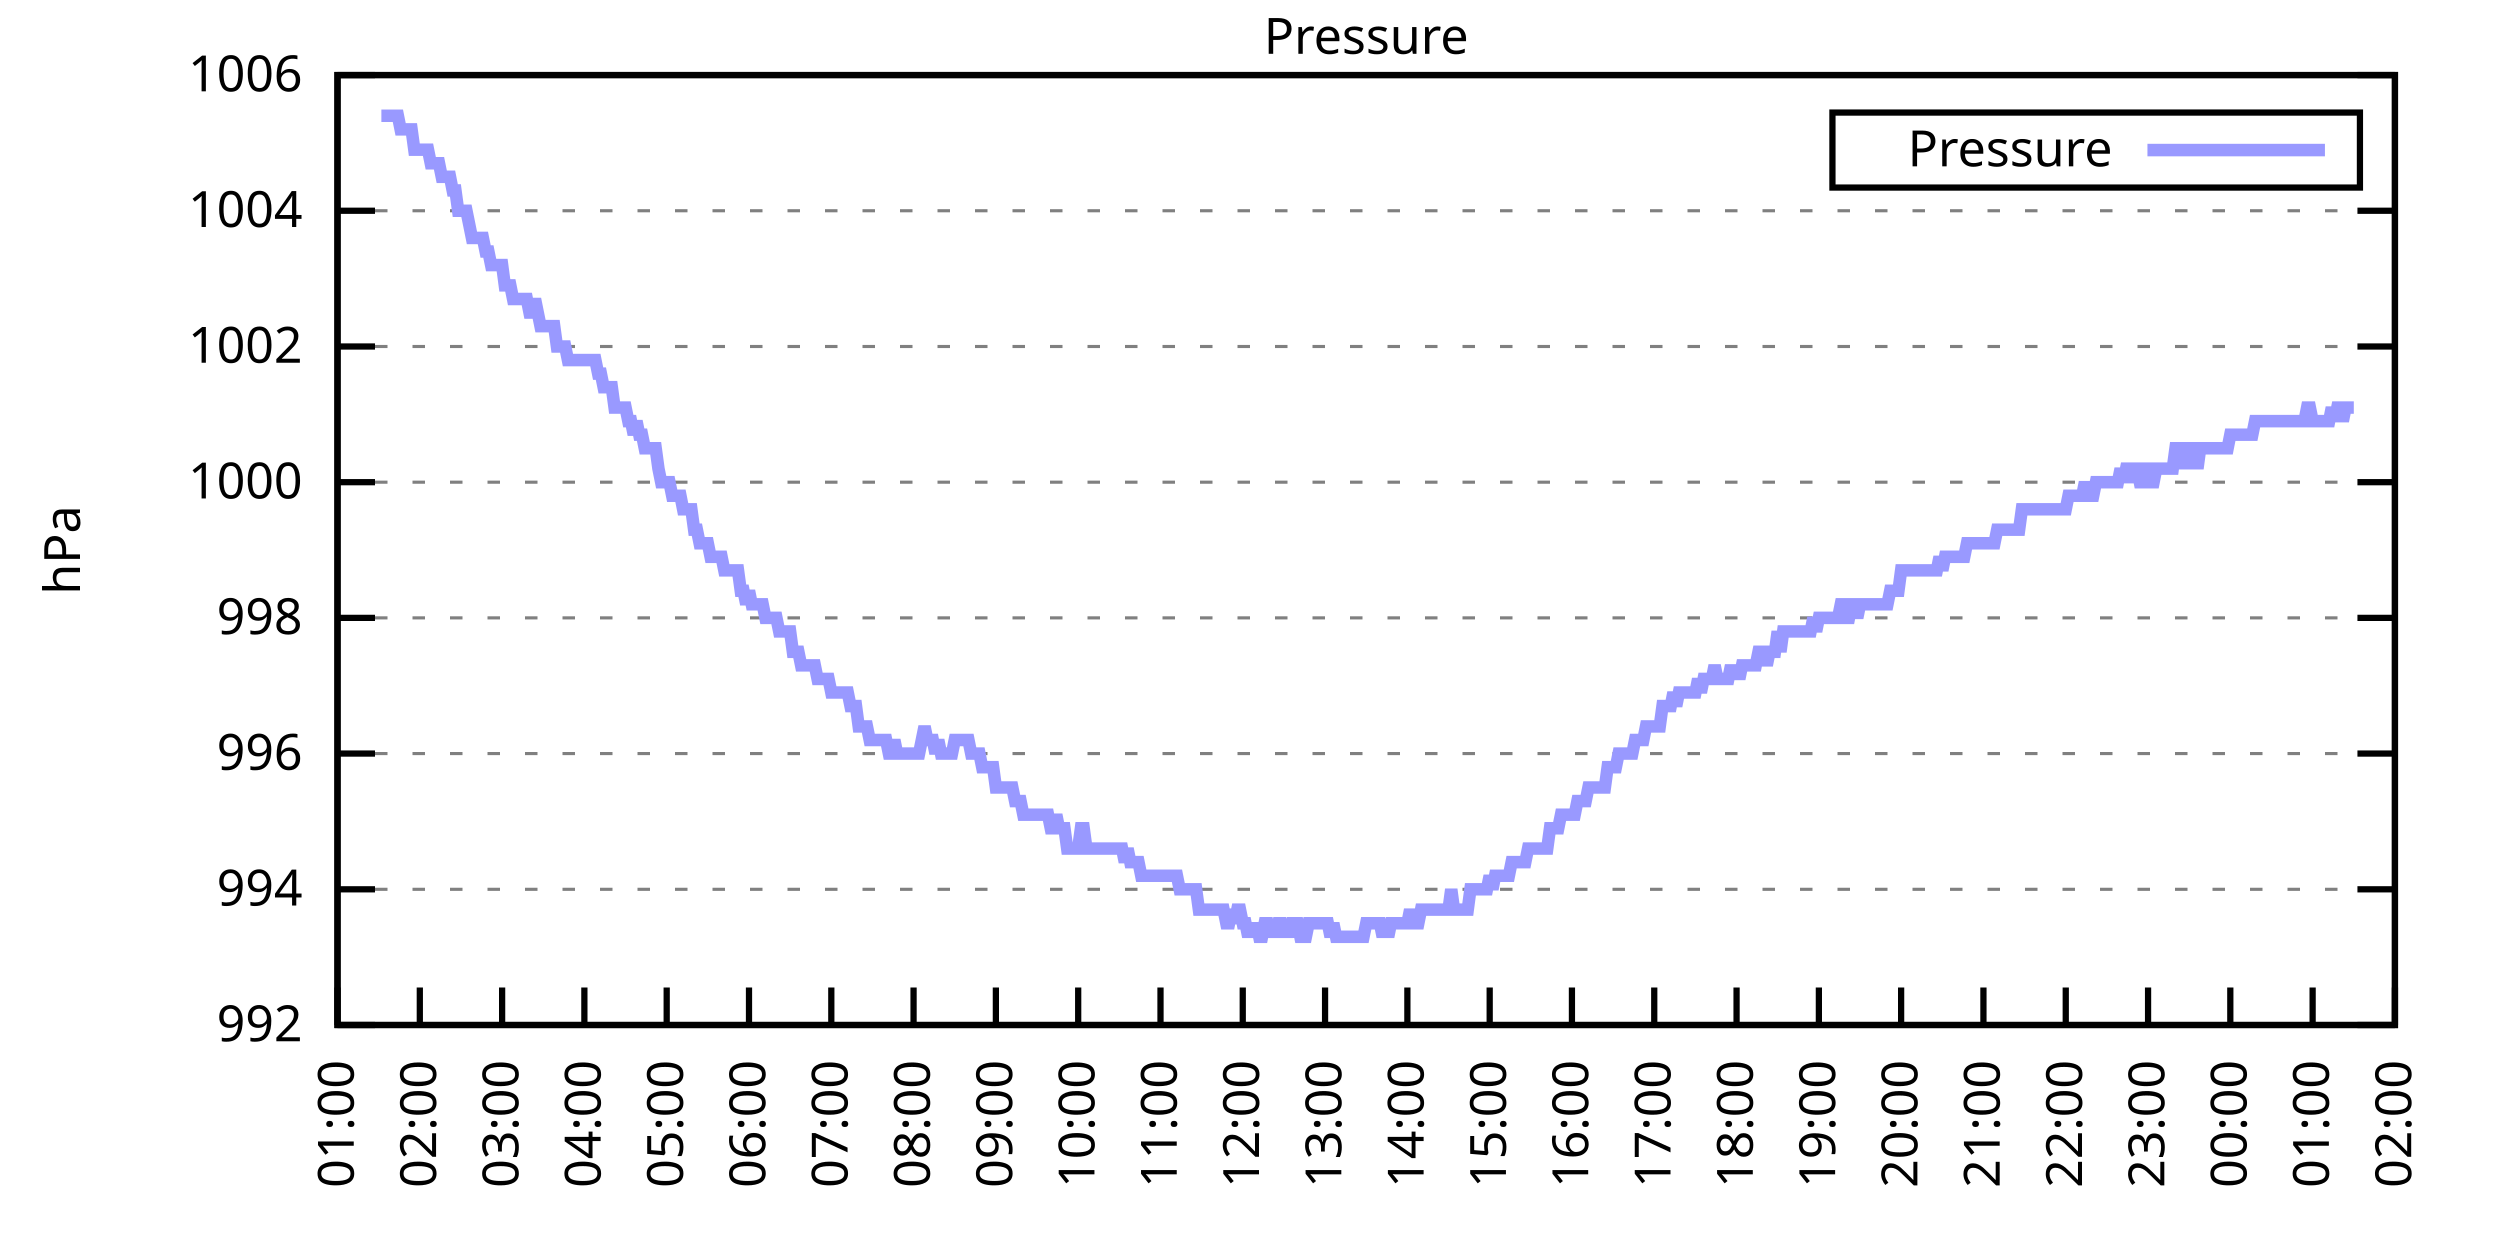
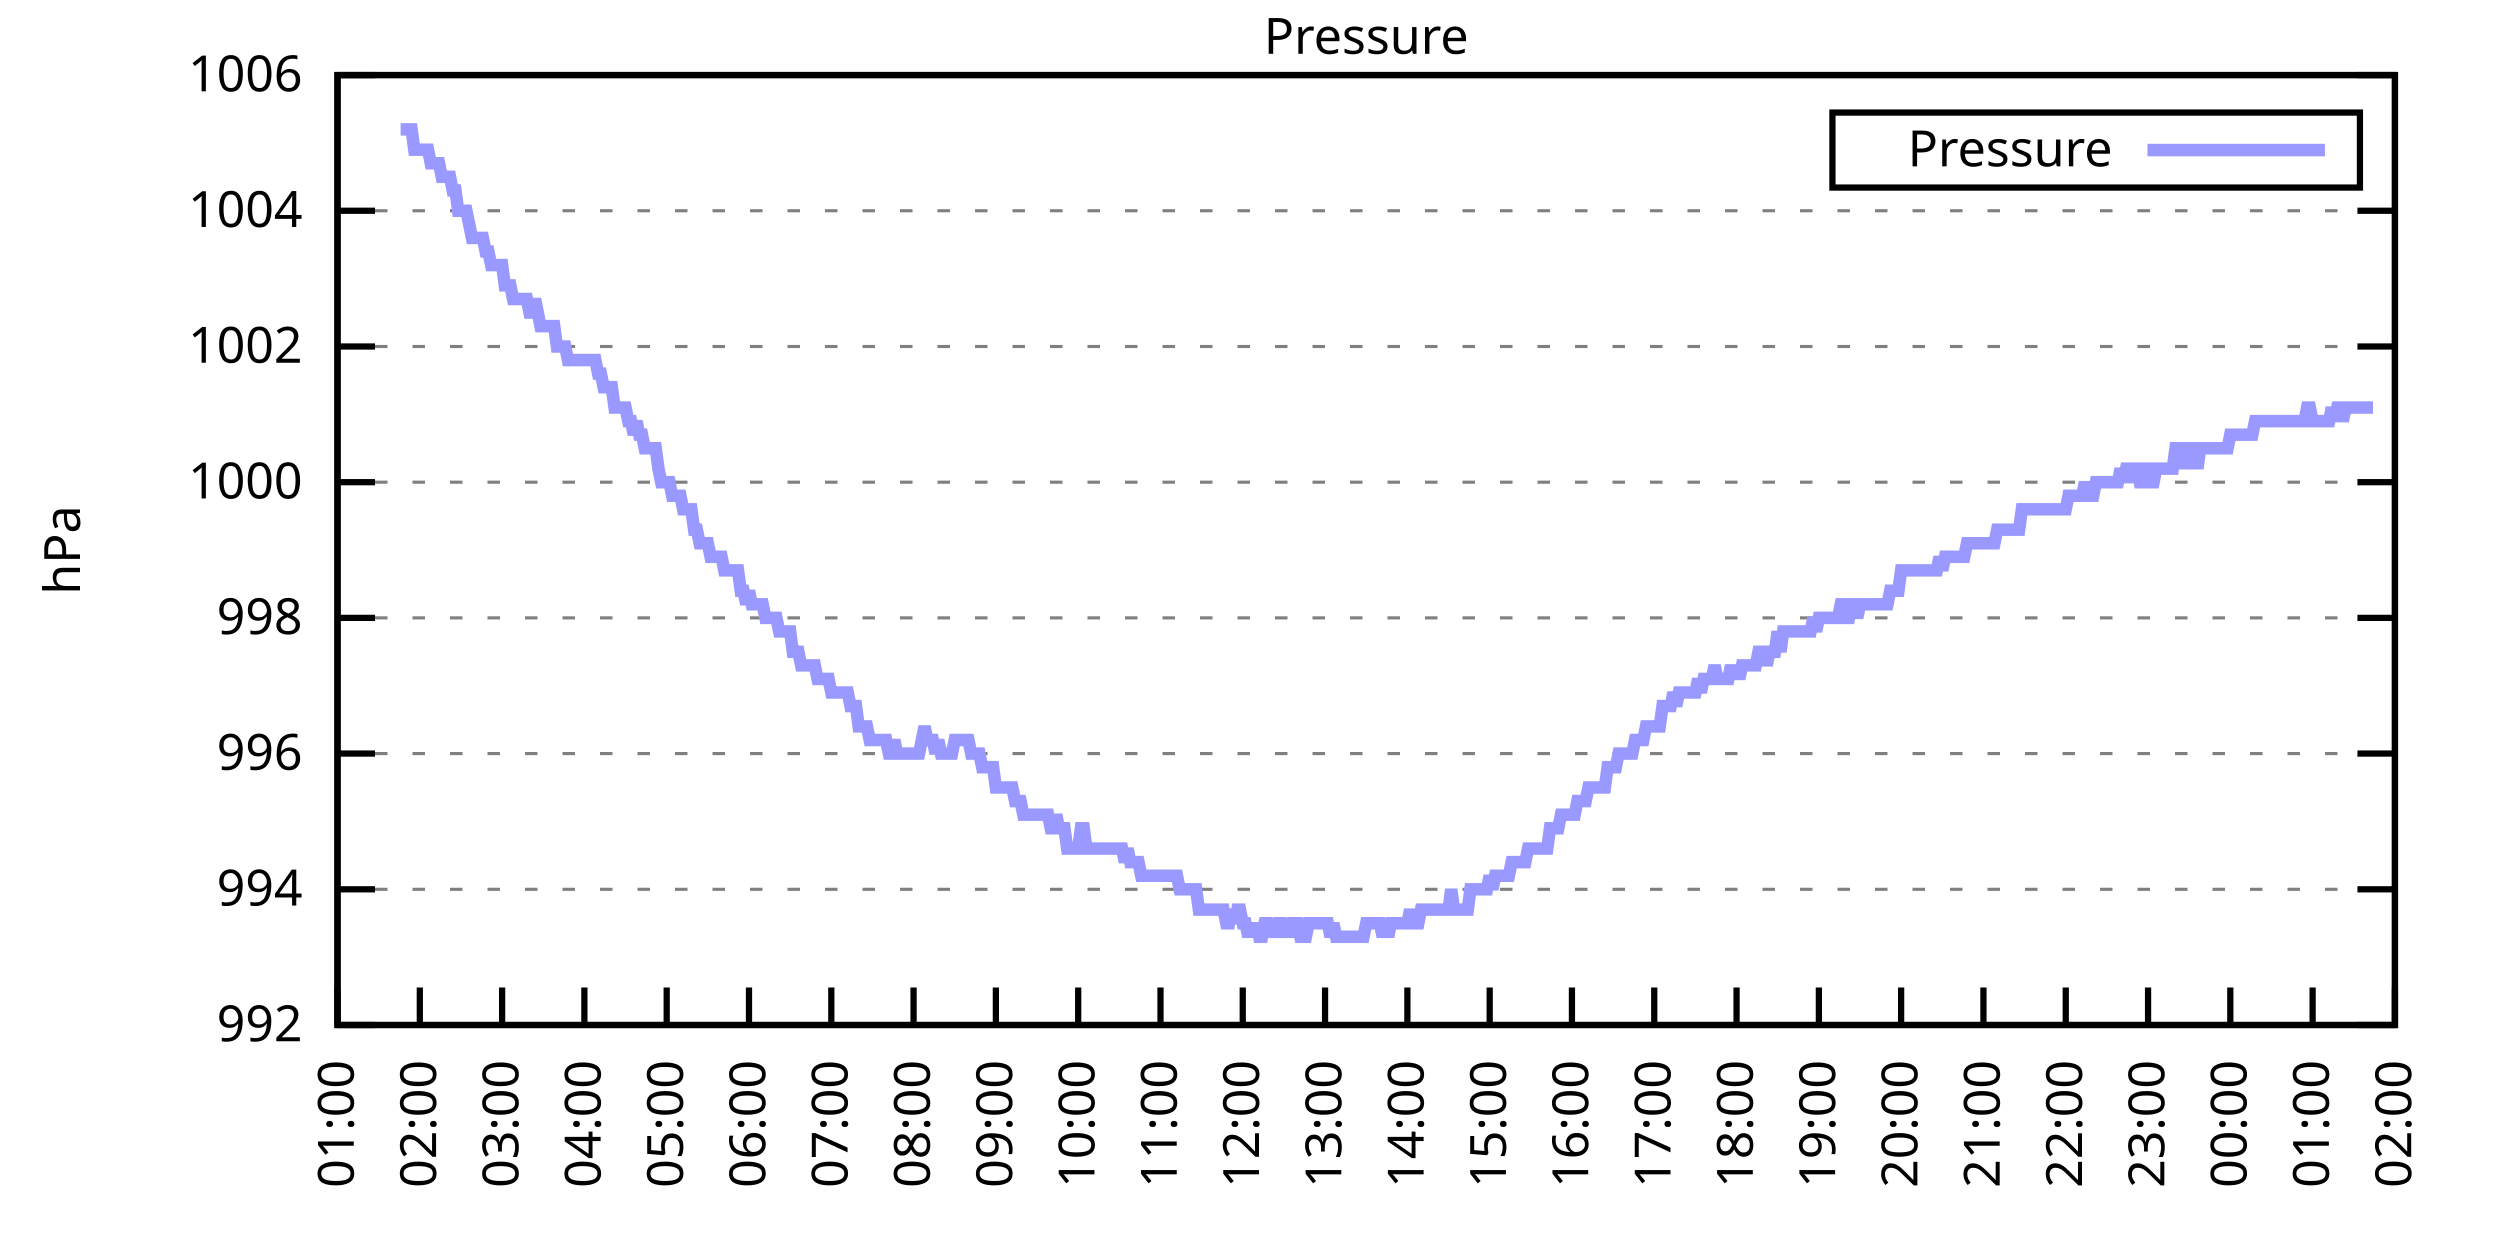
<svg xmlns="http://www.w3.org/2000/svg" xmlns:xlink="http://www.w3.org/1999/xlink" width="400" height="200" viewBox="0 0 400 200">
  <g id="gnuplot_canvas">
    <rect x="0" y="0" width="400" height="200" fill="none" />
    <defs>
      <circle id="gpDot" r="0.5" stroke-width="0.5" stroke="currentColor" />
      <path id="gpPt0" stroke-width="0.333" stroke="currentColor" d="M-1,0 h2 M0,-1 v2" />
      <path id="gpPt1" stroke-width="0.333" stroke="currentColor" d="M-1,-1 L1,1 M1,-1 L-1,1" />
      <path id="gpPt2" stroke-width="0.333" stroke="currentColor" d="M-1,0 L1,0 M0,-1 L0,1 M-1,-1 L1,1 M-1,1 L1,-1" />
      <rect id="gpPt3" stroke-width="0.333" stroke="currentColor" x="-1" y="-1" width="2" height="2" />
      <rect id="gpPt4" stroke-width="0.333" stroke="currentColor" fill="currentColor" x="-1" y="-1" width="2" height="2" />
      <circle id="gpPt5" stroke-width="0.333" stroke="currentColor" cx="0" cy="0" r="1" />
      <use xlink:href="#gpPt5" id="gpPt6" fill="currentColor" stroke="none" />
      <path id="gpPt7" stroke-width="0.333" stroke="currentColor" d="M0,-1.33 L-1.33,0.67 L1.33,0.67 z" />
      <use xlink:href="#gpPt7" id="gpPt8" fill="currentColor" stroke="none" />
      <use xlink:href="#gpPt7" id="gpPt9" stroke="currentColor" transform="rotate(180)" />
      <use xlink:href="#gpPt9" id="gpPt10" fill="currentColor" stroke="none" />
      <use xlink:href="#gpPt3" id="gpPt11" stroke="currentColor" transform="rotate(45)" />
      <use xlink:href="#gpPt11" id="gpPt12" fill="currentColor" stroke="none" />
      <path id="gpPt13" stroke-width="0.333" stroke="currentColor" d="M0,1.330 L1.265,0.411 L0.782,-1.067 L-0.782,-1.076 L-1.265,0.411 z" />
      <use xlink:href="#gpPt13" id="gpPt14" fill="currentColor" stroke="none" />
      <filter id="textbox" filterUnits="objectBoundingBox" x="0" y="0" height="1" width="1">
        <feFlood flood-color="white" flood-opacity="1" result="bgnd" />
        <feComposite in="SourceGraphic" in2="bgnd" operator="atop" />
      </filter>
      <filter id="greybox" filterUnits="objectBoundingBox" x="0" y="0" height="1" width="1">
        <feFlood flood-color="lightgrey" flood-opacity="1" result="grey" />
        <feComposite in="SourceGraphic" in2="grey" operator="atop" />
      </filter>
    </defs>
    <g fill="none" color="white" stroke="currentColor" stroke-width="1.00" stroke-linecap="butt" stroke-linejoin="miter">
</g>
    <g fill="none" color="black" stroke="currentColor" stroke-width="1.00" stroke-linecap="butt" stroke-linejoin="miter">
      <g stroke="none" shape-rendering="crispEdges">
        <polygon fill="rgb(255, 255, 255)" points="54.00,164.00 383.18,164.00 383.18,12.02 54.00,12.02 " />
      </g>
    </g>
    <g fill="none" color="black" stroke="currentColor" stroke-width="1.00" stroke-linecap="butt" stroke-linejoin="miter">
</g>
    <g fill="none" color="black" stroke="black" stroke-width="0.50" stroke-linecap="butt" stroke-linejoin="miter">
</g>
    <g fill="none" color="gray" stroke="currentColor" stroke-width="0.50" stroke-linecap="butt" stroke-linejoin="miter">
      <path stroke="gray" stroke-dasharray="2,4" class="gridline" d="M54.00,164.00 L383.19,164.00  " />
    </g>
    <g fill="none" color="gray" stroke="gray" stroke-width="1.00" stroke-linecap="butt" stroke-linejoin="miter">
</g>
    <g fill="none" color="black" stroke="currentColor" stroke-width="1.00" stroke-linecap="butt" stroke-linejoin="miter">
      <path stroke="black" d="M54.00,164.00 L60.00,164.00 M383.19,164.00 L377.19,164.00  " />
      <g transform="translate(48.40,166.60)" stroke="none" fill="black" font-family="Sans" font-size="8.00" text-anchor="end">
        <text>
          <tspan font-family="Sans"> 992</tspan>
        </text>
      </g>
    </g>
    <g fill="none" color="black" stroke="currentColor" stroke-width="1.00" stroke-linecap="butt" stroke-linejoin="miter">
</g>
    <g fill="none" color="black" stroke="black" stroke-width="0.50" stroke-linecap="butt" stroke-linejoin="miter">
</g>
    <g fill="none" color="gray" stroke="currentColor" stroke-width="0.50" stroke-linecap="butt" stroke-linejoin="miter">
      <path stroke="gray" stroke-dasharray="2,4" class="gridline" d="M54.00,142.29 L383.19,142.29  " />
    </g>
    <g fill="none" color="gray" stroke="gray" stroke-width="1.00" stroke-linecap="butt" stroke-linejoin="miter">
</g>
    <g fill="none" color="black" stroke="currentColor" stroke-width="1.00" stroke-linecap="butt" stroke-linejoin="miter">
      <path stroke="black" d="M54.00,142.29 L60.00,142.29 M383.19,142.29 L377.19,142.29  " />
      <g transform="translate(48.40,144.89)" stroke="none" fill="black" font-family="Sans" font-size="8.00" text-anchor="end">
        <text>
          <tspan font-family="Sans"> 994</tspan>
        </text>
      </g>
    </g>
    <g fill="none" color="black" stroke="currentColor" stroke-width="1.00" stroke-linecap="butt" stroke-linejoin="miter">
</g>
    <g fill="none" color="black" stroke="black" stroke-width="0.50" stroke-linecap="butt" stroke-linejoin="miter">
</g>
    <g fill="none" color="gray" stroke="currentColor" stroke-width="0.50" stroke-linecap="butt" stroke-linejoin="miter">
      <path stroke="gray" stroke-dasharray="2,4" class="gridline" d="M54.00,120.57 L383.19,120.57  " />
    </g>
    <g fill="none" color="gray" stroke="gray" stroke-width="1.00" stroke-linecap="butt" stroke-linejoin="miter">
</g>
    <g fill="none" color="black" stroke="currentColor" stroke-width="1.00" stroke-linecap="butt" stroke-linejoin="miter">
      <path stroke="black" d="M54.00,120.57 L60.00,120.57 M383.19,120.57 L377.19,120.57  " />
      <g transform="translate(48.40,123.17)" stroke="none" fill="black" font-family="Sans" font-size="8.00" text-anchor="end">
        <text>
          <tspan font-family="Sans"> 996</tspan>
        </text>
      </g>
    </g>
    <g fill="none" color="black" stroke="currentColor" stroke-width="1.00" stroke-linecap="butt" stroke-linejoin="miter">
</g>
    <g fill="none" color="black" stroke="black" stroke-width="0.50" stroke-linecap="butt" stroke-linejoin="miter">
</g>
    <g fill="none" color="gray" stroke="currentColor" stroke-width="0.50" stroke-linecap="butt" stroke-linejoin="miter">
      <path stroke="gray" stroke-dasharray="2,4" class="gridline" d="M54.00,98.86 L383.19,98.86  " />
    </g>
    <g fill="none" color="gray" stroke="gray" stroke-width="1.00" stroke-linecap="butt" stroke-linejoin="miter">
</g>
    <g fill="none" color="black" stroke="currentColor" stroke-width="1.00" stroke-linecap="butt" stroke-linejoin="miter">
      <path stroke="black" d="M54.00,98.86 L60.00,98.86 M383.19,98.86 L377.19,98.86  " />
      <g transform="translate(48.40,101.46)" stroke="none" fill="black" font-family="Sans" font-size="8.00" text-anchor="end">
        <text>
          <tspan font-family="Sans"> 998</tspan>
        </text>
      </g>
    </g>
    <g fill="none" color="black" stroke="currentColor" stroke-width="1.00" stroke-linecap="butt" stroke-linejoin="miter">
</g>
    <g fill="none" color="black" stroke="black" stroke-width="0.50" stroke-linecap="butt" stroke-linejoin="miter">
</g>
    <g fill="none" color="gray" stroke="currentColor" stroke-width="0.50" stroke-linecap="butt" stroke-linejoin="miter">
      <path stroke="gray" stroke-dasharray="2,4" class="gridline" d="M54.00,77.15 L383.19,77.15  " />
    </g>
    <g fill="none" color="gray" stroke="gray" stroke-width="1.00" stroke-linecap="butt" stroke-linejoin="miter">
</g>
    <g fill="none" color="black" stroke="currentColor" stroke-width="1.00" stroke-linecap="butt" stroke-linejoin="miter">
      <path stroke="black" d="M54.00,77.15 L60.00,77.15 M383.19,77.15 L377.19,77.15  " />
      <g transform="translate(48.40,79.75)" stroke="none" fill="black" font-family="Sans" font-size="8.00" text-anchor="end">
        <text>
          <tspan font-family="Sans"> 1000</tspan>
        </text>
      </g>
    </g>
    <g fill="none" color="black" stroke="currentColor" stroke-width="1.00" stroke-linecap="butt" stroke-linejoin="miter">
</g>
    <g fill="none" color="black" stroke="black" stroke-width="0.50" stroke-linecap="butt" stroke-linejoin="miter">
</g>
    <g fill="none" color="gray" stroke="currentColor" stroke-width="0.50" stroke-linecap="butt" stroke-linejoin="miter">
      <path stroke="gray" stroke-dasharray="2,4" class="gridline" d="M54.00,55.44 L383.19,55.44  " />
    </g>
    <g fill="none" color="gray" stroke="gray" stroke-width="1.00" stroke-linecap="butt" stroke-linejoin="miter">
</g>
    <g fill="none" color="black" stroke="currentColor" stroke-width="1.00" stroke-linecap="butt" stroke-linejoin="miter">
      <path stroke="black" d="M54.00,55.44 L60.00,55.44 M383.19,55.44 L377.19,55.44  " />
      <g transform="translate(48.40,58.04)" stroke="none" fill="black" font-family="Sans" font-size="8.00" text-anchor="end">
        <text>
          <tspan font-family="Sans"> 1002</tspan>
        </text>
      </g>
    </g>
    <g fill="none" color="black" stroke="currentColor" stroke-width="1.00" stroke-linecap="butt" stroke-linejoin="miter">
</g>
    <g fill="none" color="black" stroke="black" stroke-width="0.50" stroke-linecap="butt" stroke-linejoin="miter">
</g>
    <g fill="none" color="gray" stroke="currentColor" stroke-width="0.50" stroke-linecap="butt" stroke-linejoin="miter">
      <path stroke="gray" stroke-dasharray="2,4" class="gridline" d="M54.00,33.72 L383.19,33.72  " />
    </g>
    <g fill="none" color="gray" stroke="gray" stroke-width="1.00" stroke-linecap="butt" stroke-linejoin="miter">
</g>
    <g fill="none" color="black" stroke="currentColor" stroke-width="1.00" stroke-linecap="butt" stroke-linejoin="miter">
      <path stroke="black" d="M54.00,33.72 L60.00,33.72 M383.19,33.72 L377.19,33.72  " />
      <g transform="translate(48.40,36.32)" stroke="none" fill="black" font-family="Sans" font-size="8.00" text-anchor="end">
        <text>
          <tspan font-family="Sans"> 1004</tspan>
        </text>
      </g>
    </g>
    <g fill="none" color="black" stroke="currentColor" stroke-width="1.00" stroke-linecap="butt" stroke-linejoin="miter">
</g>
    <g fill="none" color="black" stroke="black" stroke-width="0.50" stroke-linecap="butt" stroke-linejoin="miter">
</g>
    <g fill="none" color="gray" stroke="currentColor" stroke-width="0.50" stroke-linecap="butt" stroke-linejoin="miter">
      <path stroke="gray" stroke-dasharray="2,4" class="gridline" d="M54.00,12.01 L383.19,12.01  " />
    </g>
    <g fill="none" color="gray" stroke="gray" stroke-width="1.00" stroke-linecap="butt" stroke-linejoin="miter">
</g>
    <g fill="none" color="black" stroke="currentColor" stroke-width="1.00" stroke-linecap="butt" stroke-linejoin="miter">
      <path stroke="black" d="M54.00,12.01 L60.00,12.01 M383.19,12.01 L377.19,12.01  " />
      <g transform="translate(48.40,14.61)" stroke="none" fill="black" font-family="Sans" font-size="8.00" text-anchor="end">
        <text>
          <tspan font-family="Sans"> 1006</tspan>
        </text>
      </g>
    </g>
    <g fill="none" color="black" stroke="currentColor" stroke-width="1.00" stroke-linecap="butt" stroke-linejoin="miter">
      <path stroke="black" d="M54.00,164.00 L54.00,158.00  " />
      <g transform="translate(56.60,169.60) rotate(270.00)" stroke="none" fill="black" font-family="Sans" font-size="8.00" text-anchor="end">
        <text>
          <tspan font-family="Sans">01:00</tspan>
        </text>
      </g>
    </g>
    <g fill="none" color="black" stroke="currentColor" stroke-width="1.00" stroke-linecap="butt" stroke-linejoin="miter">
      <path stroke="black" d="M67.17,164.00 L67.17,158.00  " />
      <g transform="translate(69.77,169.60) rotate(270.00)" stroke="none" fill="black" font-family="Sans" font-size="8.00" text-anchor="end">
        <text>
          <tspan font-family="Sans">02:00</tspan>
        </text>
      </g>
    </g>
    <g fill="none" color="black" stroke="currentColor" stroke-width="1.00" stroke-linecap="butt" stroke-linejoin="miter">
      <path stroke="black" d="M80.34,164.00 L80.34,158.00  " />
      <g transform="translate(82.94,169.60) rotate(270.00)" stroke="none" fill="black" font-family="Sans" font-size="8.00" text-anchor="end">
        <text>
          <tspan font-family="Sans">03:00</tspan>
        </text>
      </g>
    </g>
    <g fill="none" color="black" stroke="currentColor" stroke-width="1.00" stroke-linecap="butt" stroke-linejoin="miter">
      <path stroke="black" d="M93.50,164.00 L93.50,158.00  " />
      <g transform="translate(96.10,169.60) rotate(270.00)" stroke="none" fill="black" font-family="Sans" font-size="8.00" text-anchor="end">
        <text>
          <tspan font-family="Sans">04:00</tspan>
        </text>
      </g>
    </g>
    <g fill="none" color="black" stroke="currentColor" stroke-width="1.00" stroke-linecap="butt" stroke-linejoin="miter">
      <path stroke="black" d="M106.67,164.00 L106.67,158.00  " />
      <g transform="translate(109.27,169.60) rotate(270.00)" stroke="none" fill="black" font-family="Sans" font-size="8.00" text-anchor="end">
        <text>
          <tspan font-family="Sans">05:00</tspan>
        </text>
      </g>
    </g>
    <g fill="none" color="black" stroke="currentColor" stroke-width="1.00" stroke-linecap="butt" stroke-linejoin="miter">
      <path stroke="black" d="M119.84,164.00 L119.84,158.00  " />
      <g transform="translate(122.44,169.60) rotate(270.00)" stroke="none" fill="black" font-family="Sans" font-size="8.00" text-anchor="end">
        <text>
          <tspan font-family="Sans">06:00</tspan>
        </text>
      </g>
    </g>
    <g fill="none" color="black" stroke="currentColor" stroke-width="1.00" stroke-linecap="butt" stroke-linejoin="miter">
      <path stroke="black" d="M133.01,164.00 L133.01,158.00  " />
      <g transform="translate(135.61,169.60) rotate(270.00)" stroke="none" fill="black" font-family="Sans" font-size="8.00" text-anchor="end">
        <text>
          <tspan font-family="Sans">07:00</tspan>
        </text>
      </g>
    </g>
    <g fill="none" color="black" stroke="currentColor" stroke-width="1.00" stroke-linecap="butt" stroke-linejoin="miter">
      <path stroke="black" d="M146.17,164.00 L146.17,158.00  " />
      <g transform="translate(148.77,169.60) rotate(270.00)" stroke="none" fill="black" font-family="Sans" font-size="8.00" text-anchor="end">
        <text>
          <tspan font-family="Sans">08:00</tspan>
        </text>
      </g>
    </g>
    <g fill="none" color="black" stroke="currentColor" stroke-width="1.00" stroke-linecap="butt" stroke-linejoin="miter">
      <path stroke="black" d="M159.34,164.00 L159.34,158.00  " />
      <g transform="translate(161.94,169.60) rotate(270.00)" stroke="none" fill="black" font-family="Sans" font-size="8.00" text-anchor="end">
        <text>
          <tspan font-family="Sans">09:00</tspan>
        </text>
      </g>
    </g>
    <g fill="none" color="black" stroke="currentColor" stroke-width="1.00" stroke-linecap="butt" stroke-linejoin="miter">
      <path stroke="black" d="M172.51,164.00 L172.51,158.00  " />
      <g transform="translate(175.11,169.60) rotate(270.00)" stroke="none" fill="black" font-family="Sans" font-size="8.00" text-anchor="end">
        <text>
          <tspan font-family="Sans">10:00</tspan>
        </text>
      </g>
    </g>
    <g fill="none" color="black" stroke="currentColor" stroke-width="1.00" stroke-linecap="butt" stroke-linejoin="miter">
      <path stroke="black" d="M185.68,164.00 L185.68,158.00  " />
      <g transform="translate(188.28,169.60) rotate(270.00)" stroke="none" fill="black" font-family="Sans" font-size="8.00" text-anchor="end">
        <text>
          <tspan font-family="Sans">11:00</tspan>
        </text>
      </g>
    </g>
    <g fill="none" color="black" stroke="currentColor" stroke-width="1.00" stroke-linecap="butt" stroke-linejoin="miter">
      <path stroke="black" d="M198.84,164.00 L198.84,158.00  " />
      <g transform="translate(201.44,169.60) rotate(270.00)" stroke="none" fill="black" font-family="Sans" font-size="8.00" text-anchor="end">
        <text>
          <tspan font-family="Sans">12:00</tspan>
        </text>
      </g>
    </g>
    <g fill="none" color="black" stroke="currentColor" stroke-width="1.00" stroke-linecap="butt" stroke-linejoin="miter">
      <path stroke="black" d="M212.01,164.00 L212.01,158.00  " />
      <g transform="translate(214.61,169.60) rotate(270.00)" stroke="none" fill="black" font-family="Sans" font-size="8.00" text-anchor="end">
        <text>
          <tspan font-family="Sans">13:00</tspan>
        </text>
      </g>
    </g>
    <g fill="none" color="black" stroke="currentColor" stroke-width="1.00" stroke-linecap="butt" stroke-linejoin="miter">
      <path stroke="black" d="M225.18,164.00 L225.18,158.00  " />
      <g transform="translate(227.78,169.60) rotate(270.00)" stroke="none" fill="black" font-family="Sans" font-size="8.00" text-anchor="end">
        <text>
          <tspan font-family="Sans">14:00</tspan>
        </text>
      </g>
    </g>
    <g fill="none" color="black" stroke="currentColor" stroke-width="1.00" stroke-linecap="butt" stroke-linejoin="miter">
      <path stroke="black" d="M238.35,164.00 L238.35,158.00  " />
      <g transform="translate(240.95,169.60) rotate(270.00)" stroke="none" fill="black" font-family="Sans" font-size="8.00" text-anchor="end">
        <text>
          <tspan font-family="Sans">15:00</tspan>
        </text>
      </g>
    </g>
    <g fill="none" color="black" stroke="currentColor" stroke-width="1.00" stroke-linecap="butt" stroke-linejoin="miter">
      <path stroke="black" d="M251.51,164.00 L251.51,158.00  " />
      <g transform="translate(254.11,169.60) rotate(270.00)" stroke="none" fill="black" font-family="Sans" font-size="8.00" text-anchor="end">
        <text>
          <tspan font-family="Sans">16:00</tspan>
        </text>
      </g>
    </g>
    <g fill="none" color="black" stroke="currentColor" stroke-width="1.00" stroke-linecap="butt" stroke-linejoin="miter">
      <path stroke="black" d="M264.68,164.00 L264.68,158.00  " />
      <g transform="translate(267.28,169.60) rotate(270.00)" stroke="none" fill="black" font-family="Sans" font-size="8.00" text-anchor="end">
        <text>
          <tspan font-family="Sans">17:00</tspan>
        </text>
      </g>
    </g>
    <g fill="none" color="black" stroke="currentColor" stroke-width="1.00" stroke-linecap="butt" stroke-linejoin="miter">
      <path stroke="black" d="M277.85,164.00 L277.85,158.00  " />
      <g transform="translate(280.45,169.60) rotate(270.00)" stroke="none" fill="black" font-family="Sans" font-size="8.00" text-anchor="end">
        <text>
          <tspan font-family="Sans">18:00</tspan>
        </text>
      </g>
    </g>
    <g fill="none" color="black" stroke="currentColor" stroke-width="1.00" stroke-linecap="butt" stroke-linejoin="miter">
      <path stroke="black" d="M291.02,164.00 L291.02,158.00  " />
      <g transform="translate(293.62,169.60) rotate(270.00)" stroke="none" fill="black" font-family="Sans" font-size="8.00" text-anchor="end">
        <text>
          <tspan font-family="Sans">19:00</tspan>
        </text>
      </g>
    </g>
    <g fill="none" color="black" stroke="currentColor" stroke-width="1.00" stroke-linecap="butt" stroke-linejoin="miter">
      <path stroke="black" d="M304.18,164.00 L304.18,158.00  " />
      <g transform="translate(306.78,169.60) rotate(270.00)" stroke="none" fill="black" font-family="Sans" font-size="8.00" text-anchor="end">
        <text>
          <tspan font-family="Sans">20:00</tspan>
        </text>
      </g>
    </g>
    <g fill="none" color="black" stroke="currentColor" stroke-width="1.00" stroke-linecap="butt" stroke-linejoin="miter">
      <path stroke="black" d="M317.35,164.00 L317.35,158.00  " />
      <g transform="translate(319.95,169.60) rotate(270.00)" stroke="none" fill="black" font-family="Sans" font-size="8.00" text-anchor="end">
        <text>
          <tspan font-family="Sans">21:00</tspan>
        </text>
      </g>
    </g>
    <g fill="none" color="black" stroke="currentColor" stroke-width="1.00" stroke-linecap="butt" stroke-linejoin="miter">
      <path stroke="black" d="M330.52,164.00 L330.52,158.00  " />
      <g transform="translate(333.12,169.60) rotate(270.00)" stroke="none" fill="black" font-family="Sans" font-size="8.00" text-anchor="end">
        <text>
          <tspan font-family="Sans">22:00</tspan>
        </text>
      </g>
    </g>
    <g fill="none" color="black" stroke="currentColor" stroke-width="1.00" stroke-linecap="butt" stroke-linejoin="miter">
      <path stroke="black" d="M343.69,164.00 L343.69,158.00  " />
      <g transform="translate(346.29,169.60) rotate(270.00)" stroke="none" fill="black" font-family="Sans" font-size="8.00" text-anchor="end">
        <text>
          <tspan font-family="Sans">23:00</tspan>
        </text>
      </g>
    </g>
    <g fill="none" color="black" stroke="currentColor" stroke-width="1.00" stroke-linecap="butt" stroke-linejoin="miter">
      <path stroke="black" d="M356.85,164.00 L356.85,158.00  " />
      <g transform="translate(359.45,169.60) rotate(270.00)" stroke="none" fill="black" font-family="Sans" font-size="8.00" text-anchor="end">
        <text>
          <tspan font-family="Sans">00:00</tspan>
        </text>
      </g>
    </g>
    <g fill="none" color="black" stroke="currentColor" stroke-width="1.00" stroke-linecap="butt" stroke-linejoin="miter">
      <path stroke="black" d="M370.02,164.00 L370.02,158.00  " />
      <g transform="translate(372.62,169.60) rotate(270.00)" stroke="none" fill="black" font-family="Sans" font-size="8.00" text-anchor="end">
        <text>
          <tspan font-family="Sans">01:00</tspan>
        </text>
      </g>
    </g>
    <g fill="none" color="black" stroke="currentColor" stroke-width="1.00" stroke-linecap="butt" stroke-linejoin="miter">
      <path stroke="black" d="M383.19,164.00 L383.19,158.00  " />
      <g transform="translate(385.79,169.60) rotate(270.00)" stroke="none" fill="black" font-family="Sans" font-size="8.00" text-anchor="end">
        <text>
          <tspan font-family="Sans">02:00</tspan>
        </text>
      </g>
    </g>
    <g fill="none" color="black" stroke="currentColor" stroke-width="1.00" stroke-linecap="butt" stroke-linejoin="miter">
</g>
    <g fill="none" color="black" stroke="currentColor" stroke-width="1.00" stroke-linecap="butt" stroke-linejoin="miter">
      <path stroke="black" d="M54.00,12.01 L54.00,164.00 L383.19,164.00 L383.19,12.01 L54.00,12.01 Z  " />
    </g>
    <g fill="none" color="black" stroke="currentColor" stroke-width="1.00" stroke-linecap="butt" stroke-linejoin="miter">
</g>
    <g fill="none" color="black" stroke="currentColor" stroke-width="1.00" stroke-linecap="butt" stroke-linejoin="miter">
      <path stroke="black" d="M293.19,30.01 L293.19,18.01 L377.59,18.01 L377.59,30.01 L293.19,30.01 Z  " />
    </g>
    <g id="Pressure_plot_1">
      <g fill="none" color="white" stroke="black" stroke-width="2.00" stroke-linecap="butt" stroke-linejoin="miter">
</g>
      <g fill="none" color="black" stroke="currentColor" stroke-width="2.00" stroke-linecap="butt" stroke-linejoin="miter">
        <g transform="translate(337.99,26.61)" stroke="none" fill="black" font-family="Sans" font-size="8.00" text-anchor="end">
          <text>
            <tspan font-family="Sans">Pressure</tspan>
          </text>
        </g>
      </g>
      <g fill="none" color="black" stroke="currentColor" stroke-width="2.00" stroke-linecap="butt" stroke-linejoin="miter">
-         <path stroke="rgb(153, 153, 255)" d="M343.59,24.01 L371.99,24.01 M61.02,18.52 L61.46,18.52 L61.90,18.52 L62.34,18.52 L62.78,18.52 L63.22,18.52   L63.66,18.52 L64.10,20.70 L64.53,20.70 L64.97,20.70 L65.41,20.70 L65.85,20.70 L66.29,23.95 L66.73,23.95   L67.17,23.95 L67.61,23.95 L68.05,23.95 L68.48,23.95 L68.92,26.12 L69.36,26.12 L69.80,26.12 L70.24,26.12   L70.68,28.29 L71.12,28.29 L71.56,28.29 L72.00,28.29 L72.43,30.47 L72.87,30.47 L73.31,33.72 L73.75,33.72   L74.19,33.72 L74.63,33.72 L75.07,35.89 L75.51,38.07 L75.95,38.07 L76.38,38.07 L76.82,38.07 L77.26,38.07   L77.70,40.24 L78.14,40.24 L78.58,42.41 L79.02,42.41 L79.46,42.41 L79.90,42.41 L80.34,42.41 L80.77,45.66   L81.21,45.66 L81.65,45.66 L82.09,47.84 L82.53,47.84 L82.97,47.84 L83.41,47.84 L83.85,47.84 L84.29,47.84   L84.72,50.01 L85.16,50.01 L85.60,47.84 L86.04,50.01 L86.48,52.18 L86.92,52.18 L87.36,52.18 L87.80,52.18   L88.24,52.18 L88.67,52.18 L89.11,55.44 L89.55,55.44 L89.99,55.44 L90.43,55.44 L90.87,57.61 L91.31,57.61   L91.75,57.61 L92.19,57.61 L92.62,57.61 L93.06,57.61 L93.50,57.61 L93.94,57.61 L94.38,57.61 L94.82,57.61   L95.26,57.61 L95.70,59.78 L96.14,59.78 L96.58,61.95 L97.01,61.95 L97.45,61.95 L97.89,61.95 L98.33,65.21   L98.77,65.21 L99.21,65.21 L99.65,65.21 L100.09,65.21 L100.53,67.38 L100.96,67.38 L101.40,69.55 L101.84,67.38   L102.28,69.55 L102.72,69.55 L103.16,71.72 L103.60,71.72 L104.04,71.72 L104.48,71.72 L104.91,71.72 L105.35,74.98   L105.79,77.15 L106.23,77.15 L106.67,77.15 L107.11,77.15 L107.55,79.32 L107.99,79.32 L108.43,79.32 L108.87,79.32   L109.30,81.49 L109.74,81.49 L110.18,81.49 L110.62,81.49 L111.06,84.75 L111.50,84.75 L111.94,86.92 L112.38,86.92   L112.82,86.92 L113.25,86.92 L113.69,89.09 L114.13,89.09 L114.57,89.09 L115.01,89.09 L115.45,89.09 L115.89,91.26   L116.33,91.26 L116.77,91.26 L117.20,91.26 L117.64,91.26 L118.08,91.26 L118.52,94.52 L118.96,94.52 L119.40,96.69   L119.84,94.52 L120.28,96.69 L120.72,96.69 L121.15,96.69 L121.59,96.69 L122.03,96.69 L122.47,98.86 L122.91,98.86   L123.35,98.86 L123.79,98.86 L124.23,98.86 L124.67,101.03 L125.11,101.03 L125.54,101.03 L125.98,101.03 L126.42,101.03   L126.86,104.29 L127.30,104.29 L127.74,104.29 L128.18,106.46 L128.62,106.46 L129.06,106.46 L129.49,106.46 L129.93,106.46   L130.37,106.46 L130.81,108.63 L131.25,108.63 L131.69,108.63 L132.13,108.63 L132.57,108.63 L133.01,110.80 L133.44,110.80   L133.88,110.80 L134.32,110.80 L134.76,110.80 L135.20,110.80 L135.64,110.80 L136.08,112.97 L136.52,112.97 L136.96,112.97   L137.39,116.23 L137.83,116.23 L138.27,116.23 L138.71,116.23 L139.15,118.40 L139.59,118.40 L140.03,118.40 L140.47,118.40   L140.91,118.40 L141.35,118.40 L141.78,118.40 L142.22,120.57 L142.66,120.57 L143.10,118.40 L143.54,120.57 L143.98,120.57   L144.42,120.57 L144.86,120.57 L145.30,120.57 L145.73,120.57 L146.17,120.57 L146.61,120.57 L147.05,120.57 L147.49,118.40   L147.93,116.23 L148.37,118.40 L148.81,118.40 L149.25,118.40 L149.68,120.57 L150.12,118.40 L150.56,120.57 L151.00,120.57   L151.44,120.57 L151.88,120.57 L152.32,120.57 L152.76,118.40 L153.20,118.40 L153.63,118.40 L154.07,118.40 L154.51,118.40   L154.95,118.40 L155.39,120.57 L156.27,120.57 L156.71,120.57 L157.15,122.75 L157.59,122.75 L158.02,122.75 L158.46,122.75   L158.90,122.75 L159.34,126.00 L159.78,126.00 L160.22,126.00 L160.66,126.00 L161.10,126.00 L161.54,126.00 L161.97,126.00   L162.41,128.17 L162.85,128.17 L163.29,128.17 L163.73,130.35 L164.17,130.35 L164.61,130.35 L165.05,130.35 L165.49,130.35   L165.92,130.35 L166.36,130.35 L166.80,130.35 L167.24,130.35 L167.68,130.35 L168.12,132.52 L168.56,132.52 L169.00,130.35   L169.44,132.52 L169.87,132.52 L170.31,132.52 L170.75,135.77 L171.19,135.77 L171.63,135.77 L172.07,135.77 L172.51,135.77   L172.95,132.52 L173.39,132.52 L173.83,135.77 L174.26,135.77 L174.70,135.77 L175.14,135.77 L175.58,135.77 L176.02,135.77   L176.46,135.77 L176.90,135.77 L177.34,135.77 L177.78,135.77 L178.21,135.77 L178.65,135.77 L179.09,135.77 L179.53,135.77   L179.97,137.94 L180.41,135.77 L180.85,137.94 L181.29,137.94 L181.73,137.94 L182.16,137.94 L182.60,140.12 L183.04,140.12   L183.48,140.12 L183.92,140.12 L184.36,140.12 L184.80,140.12 L185.24,140.12 L185.68,140.12 L186.11,140.12 L186.55,140.12   L186.99,140.12 L187.43,140.12 L187.87,140.12 L188.31,140.12 L188.75,142.29 L189.19,142.29 L189.63,142.29 L190.07,142.29   L190.50,142.29 L190.94,142.29 L191.38,142.29 L191.82,145.54 L192.26,145.54 L192.70,145.54 L193.14,145.54 L193.58,145.54   L194.02,145.54 L194.45,145.54 L194.89,145.54 L195.33,145.54 L195.77,145.54 L196.21,147.72 L196.65,147.72 L197.09,145.54   L197.53,147.72 L197.97,145.54 L198.40,145.54 L198.84,147.72 L199.28,147.72 L199.72,149.89 L200.16,147.72 L200.60,149.89   L201.04,147.72 L201.48,149.89 L201.92,149.89 L202.35,147.72 L202.79,147.72 L203.23,149.89 L203.67,147.72 L204.11,149.89   L204.55,147.72 L204.99,147.72 L205.43,149.89 L205.87,147.72 L206.31,149.89 L206.74,147.72 L207.18,147.72 L207.62,147.72   L208.06,149.89 L208.50,149.89 L208.94,149.89 L209.38,147.72 L209.82,147.72 L210.26,147.72 L210.69,147.72 L211.13,147.72   L211.57,147.72 L212.01,147.72 L212.45,147.72 L212.89,149.89 L213.33,147.72 L213.77,149.89 L214.21,149.89 L214.64,149.89   L215.08,149.89 L215.52,149.89 L215.96,149.89 L216.40,149.89 L216.84,149.89 L217.28,149.89 L217.72,149.89 L218.16,149.89   L218.60,147.72 L219.03,147.72 L219.47,147.72 L219.91,147.72 L220.35,147.72 L220.79,147.72 L221.23,149.89 L221.67,147.72   L222.11,149.89 L222.55,147.72 L222.98,147.72 L223.42,147.72 L223.86,147.72 L224.30,147.72 L224.74,147.72 L225.18,147.72   L225.62,145.54 L226.06,147.72 L226.50,147.72 L226.93,147.72 L227.37,145.54 L227.81,145.54 L228.25,145.54 L228.69,145.54   L229.13,145.54 L229.57,145.54 L230.01,145.54 L230.45,145.54 L230.88,145.54 L231.32,145.54 L231.76,145.54 L232.20,142.29   L232.64,145.54 L233.08,145.54 L233.52,145.54 L233.96,145.54 L234.40,145.54 L234.84,145.54 L235.27,142.29 L235.71,142.29   L236.15,142.29 L236.59,142.29 L237.03,142.29 L237.47,142.29 L237.91,142.29 L238.35,140.12 L238.79,142.29 L239.22,140.12   L239.66,140.12 L240.10,140.12 L240.54,140.12 L240.98,140.12 L241.42,140.12 L241.86,137.94 L242.30,137.94 L242.74,137.94   L243.17,137.94 L243.61,137.94 L244.05,137.94 L244.49,135.77 L244.93,135.77 L245.37,135.77 L245.81,135.77 L246.25,135.77   L246.69,135.77 L247.12,135.77 L247.56,135.77 L248.00,132.52 L248.44,132.52 L248.88,132.52 L249.32,132.52 L249.76,130.35   L250.20,130.35 L250.64,130.35 L251.08,130.35 L251.51,130.35 L251.95,130.35 L252.39,128.17 L252.83,128.17 L253.27,128.17   L253.71,128.17 L254.15,126.00 L254.59,126.00 L255.03,126.00 L255.46,126.00 L255.90,126.00 L256.34,126.00 L256.78,126.00   L257.22,122.75 L257.66,122.75 L258.10,122.75 L258.54,122.75 L258.98,120.57 L259.41,120.57 L259.85,120.57 L260.29,120.57   L260.73,120.57 L261.17,120.57 L261.61,118.40 L262.05,118.40 L262.49,118.40 L262.93,118.40 L263.36,116.23 L263.80,116.23   L264.24,116.23 L264.68,116.23 L265.12,116.23 L265.56,116.23 L266.00,112.97 L266.44,112.97 L266.88,112.97 L267.32,112.97   L267.75,110.80 L268.19,112.97 L268.63,110.80 L269.07,110.80 L269.51,110.80 L269.95,110.80 L270.39,110.80 L270.83,110.80   L271.27,110.80 L271.70,108.63 L272.14,110.80 L272.58,108.63 L273.02,108.63 L273.46,108.63 L273.90,108.63 L274.34,106.46   L274.78,108.63 L275.22,108.63 L275.65,108.63 L276.09,108.63 L276.53,108.63 L276.97,106.46 L277.41,108.63 L277.85,106.46   L278.29,108.63 L278.73,106.46 L279.17,106.46 L279.60,106.46 L280.04,106.46 L280.48,106.46 L280.92,106.46 L281.36,104.29   L281.80,104.29 L282.24,104.29 L282.68,106.46 L283.12,104.29 L283.56,104.29 L283.99,104.29 L284.43,101.03 L284.87,104.29   L285.31,101.03 L285.75,101.03 L286.19,101.03 L286.63,101.03 L287.07,101.03 L287.51,101.03 L287.94,101.03 L288.38,101.03   L288.82,101.03 L289.26,101.03 L289.70,101.03 L290.14,98.86 L290.58,101.03 L291.02,98.86 L291.46,98.86 L291.89,98.86   L292.33,98.86 L292.77,98.86 L293.21,98.86 L293.65,98.86 L294.09,98.86 L294.53,96.69 L294.97,96.69 L295.41,98.86   L295.84,98.86 L296.28,96.69 L296.72,96.69 L297.16,98.86 L297.60,96.69 L298.04,96.69 L298.48,96.69 L298.92,96.69   L299.36,96.69 L299.80,96.69 L300.23,96.69 L300.67,96.69 L301.11,96.69 L301.55,96.69 L301.99,96.69 L302.43,94.52   L302.87,94.52 L303.31,94.52 L303.75,94.52 L304.18,91.26 L304.62,91.26 L305.06,91.26 L305.50,91.26 L305.94,91.26   L306.38,91.26 L306.82,91.26 L307.26,91.26 L307.70,91.26 L308.13,91.26 L308.57,91.26 L309.01,91.26 L309.45,91.26   L309.89,91.26 L310.33,89.09 L310.77,91.26 L311.21,89.09 L311.65,89.09 L312.08,89.09 L312.52,89.09 L312.96,89.09   L313.40,89.09 L313.84,89.09 L314.28,89.09 L314.72,86.92 L315.16,86.92 L315.60,86.92 L316.04,86.92 L316.47,86.92   L316.91,86.92 L317.35,86.92 L317.79,86.92 L318.23,86.92 L318.67,86.92 L319.11,86.92 L319.55,84.75 L319.99,84.75   L320.42,84.75 L320.86,84.75 L321.30,84.75 L321.74,84.75 L322.18,84.75 L322.62,84.75 L323.06,84.75 L323.50,81.49   L323.94,81.49 L324.37,81.49 L324.81,81.49 L325.25,81.49 L325.69,81.49 L326.13,81.49 L326.57,81.49 L327.01,81.49   L327.45,81.49 L327.89,81.49 L328.33,81.49 L328.76,81.49 L329.20,81.49 L329.64,81.49 L330.08,81.49 L330.52,81.49   L330.96,79.32 L331.40,79.32 L331.84,79.32 L332.28,79.32 L332.71,79.32 L333.15,79.32 L333.59,77.15 L334.03,79.32   L334.47,79.32 L334.91,79.32 L335.35,77.15 L335.79,77.15 L336.23,77.15 L336.66,77.15 L337.10,77.15 L337.54,77.15   L337.98,77.15 L338.42,77.15 L338.86,77.15 L339.30,74.98 L339.74,77.15 L340.18,74.98 L340.61,74.98 L341.05,77.15   L341.49,74.98 L341.93,74.98 L342.37,77.15 L342.81,77.15 L343.25,74.98 L343.69,74.98 L344.13,77.15 L344.57,77.15   L345.00,74.98 L345.44,74.98 L345.88,74.98 L346.32,74.98 L346.76,74.98 L347.20,74.98 L347.64,74.98 L348.08,71.72   L348.52,71.72 L348.95,71.72 L349.39,74.98 L349.83,71.72 L350.27,74.98 L350.71,71.72 L351.15,71.72 L351.59,74.98   L352.03,71.72 L352.47,71.72 L352.90,71.72 L353.34,71.72 L353.78,71.72 L354.22,71.72 L354.66,71.72 L355.10,71.72   L355.54,71.72 L355.98,71.72 L356.42,71.72 L356.85,69.55 L357.29,69.55 L357.73,69.55 L358.17,69.55 L358.61,69.55   L359.05,69.55 L359.49,69.55 L359.93,69.55 L360.37,69.55 L360.81,67.38 L361.24,67.38 L361.68,67.38 L362.12,67.38   L362.56,67.38 L363.00,67.38 L363.44,67.38 L363.88,67.38 L364.32,67.38 L364.76,67.38 L365.19,67.38 L365.63,67.38   L366.07,67.38 L366.51,67.38 L366.95,67.38 L367.39,67.38 L367.83,67.38 L368.27,67.38 L368.71,67.38 L369.14,65.21   L369.58,65.21 L370.02,67.38 L370.46,67.38 L370.90,67.38 L371.34,67.38 L371.78,67.38 L372.22,67.38 L372.66,67.38   L373.09,65.21 L373.53,67.38 L373.97,65.21 L374.41,65.21 L374.85,67.38 L375.29,65.21 L375.73,65.21 L376.17,65.21   L376.61,65.21  " />
+         <path stroke="rgb(153, 153, 255)" d="M343.59,24.01 L371.99,24.01 M64.10,20.70 L64.53,20.70 L64.97,20.70 L65.41,20.70 L65.85,20.70 L66.29,23.95   L66.73,23.95 L67.17,23.95 L67.61,23.95 L68.05,23.95 L68.48,23.95 L68.92,26.12 L69.36,26.12 L69.80,26.12   L70.24,26.12 L70.68,28.29 L71.12,28.29 L71.56,28.29 L72.00,28.29 L72.43,30.47 L72.87,30.47 L73.31,33.72   L73.75,33.72 L74.19,33.72 L74.63,33.72 L75.07,35.89 L75.51,38.07 L75.95,38.07 L76.38,38.07 L76.82,38.07   L77.26,38.07 L77.70,40.24 L78.14,40.24 L78.58,42.41 L79.02,42.41 L79.46,42.41 L79.90,42.41 L80.34,42.41   L80.77,45.66 L81.21,45.66 L81.65,45.66 L82.09,47.84 L82.53,47.84 L82.97,47.84 L83.41,47.84 L83.85,47.84   L84.29,47.84 L84.72,50.01 L85.16,50.01 L85.60,47.84 L86.04,50.01 L86.48,52.18 L86.92,52.18 L87.36,52.18   L87.80,52.18 L88.24,52.18 L88.67,52.18 L89.11,55.44 L89.55,55.44 L89.99,55.44 L90.43,55.44 L90.87,57.61   L91.31,57.61 L91.75,57.61 L92.19,57.61 L92.62,57.61 L93.06,57.61 L93.50,57.61 L93.94,57.61 L94.38,57.61   L94.82,57.61 L95.26,57.61 L95.70,59.78 L96.14,59.78 L96.58,61.95 L97.01,61.95 L97.45,61.95 L97.89,61.95   L98.33,65.21 L98.77,65.21 L99.21,65.21 L99.65,65.21 L100.09,65.21 L100.53,67.38 L100.96,67.38 L101.40,69.55   L101.84,67.38 L102.28,69.55 L102.72,69.55 L103.16,71.72 L103.60,71.72 L104.04,71.72 L104.48,71.72 L104.91,71.72   L105.35,74.98 L105.79,77.15 L106.23,77.15 L106.67,77.15 L107.11,77.15 L107.55,79.32 L107.99,79.32 L108.43,79.32   L108.87,79.32 L109.30,81.49 L109.74,81.49 L110.18,81.49 L110.62,81.49 L111.06,84.75 L111.50,84.75 L111.94,86.92   L112.38,86.92 L112.82,86.92 L113.25,86.92 L113.69,89.09 L114.13,89.09 L114.57,89.09 L115.01,89.09 L115.45,89.09   L115.89,91.26 L116.33,91.26 L116.77,91.26 L117.20,91.26 L117.64,91.26 L118.08,91.26 L118.52,94.52 L118.96,94.52   L119.40,96.69 L119.84,94.52 L120.28,96.69 L120.72,96.69 L121.15,96.69 L121.59,96.69 L122.03,96.69 L122.47,98.86   L122.91,98.86 L123.35,98.86 L123.79,98.86 L124.23,98.86 L124.67,101.03 L125.11,101.03 L125.54,101.03 L125.98,101.03   L126.42,101.03 L126.86,104.29 L127.30,104.29 L127.74,104.29 L128.18,106.46 L128.62,106.46 L129.06,106.46 L129.49,106.46   L129.93,106.46 L130.37,106.46 L130.81,108.63 L131.25,108.63 L131.69,108.63 L132.13,108.63 L132.57,108.63 L133.01,110.80   L133.44,110.80 L133.88,110.80 L134.32,110.80 L134.76,110.80 L135.20,110.80 L135.64,110.80 L136.08,112.97 L136.52,112.97   L136.96,112.97 L137.39,116.23 L137.83,116.23 L138.27,116.23 L138.71,116.23 L139.15,118.40 L139.59,118.40 L140.03,118.40   L140.47,118.40 L140.91,118.40 L141.35,118.40 L141.78,118.40 L142.22,120.57 L142.66,120.57 L143.10,118.40 L143.54,120.57   L143.98,120.57 L144.42,120.57 L144.86,120.57 L145.30,120.57 L145.73,120.57 L146.17,120.57 L146.61,120.57 L147.05,120.57   L147.49,118.40 L147.93,116.23 L148.37,118.40 L148.81,118.40 L149.25,118.40 L149.68,120.57 L150.12,118.40 L150.56,120.57   L151.00,120.57 L151.44,120.57 L151.88,120.57 L152.32,120.57 L152.76,118.40 L153.20,118.40 L153.63,118.40 L154.07,118.40   L154.51,118.40 L154.95,118.40 L155.39,120.57 L156.27,120.57 L156.71,120.57 L157.15,122.75 L157.59,122.75 L158.02,122.75   L158.46,122.75 L158.90,122.75 L159.34,126.00 L159.78,126.00 L160.22,126.00 L160.66,126.00 L161.10,126.00 L161.54,126.00   L161.97,126.00 L162.41,128.17 L162.85,128.17 L163.29,128.17 L163.73,130.35 L164.17,130.35 L164.61,130.35 L165.05,130.35   L165.49,130.35 L165.92,130.35 L166.36,130.35 L166.80,130.35 L167.24,130.35 L167.68,130.35 L168.12,132.52 L168.56,132.52   L169.00,130.35 L169.44,132.52 L169.87,132.52 L170.31,132.52 L170.75,135.77 L171.19,135.77 L171.63,135.77 L172.07,135.77   L172.51,135.77 L172.95,132.52 L173.39,132.52 L173.83,135.77 L174.26,135.77 L174.70,135.77 L175.14,135.77 L175.58,135.77   L176.02,135.77 L176.46,135.77 L176.90,135.77 L177.34,135.77 L177.78,135.77 L178.21,135.77 L178.65,135.77 L179.09,135.77   L179.53,135.77 L179.97,137.94 L180.41,135.77 L180.85,137.94 L181.29,137.94 L181.73,137.94 L182.16,137.94 L182.60,140.12   L183.04,140.12 L183.48,140.12 L183.92,140.12 L184.36,140.12 L184.80,140.12 L185.24,140.12 L185.68,140.12 L186.11,140.12   L186.55,140.12 L186.99,140.12 L187.43,140.12 L187.87,140.12 L188.31,140.12 L188.75,142.29 L189.19,142.29 L189.63,142.29   L190.07,142.29 L190.50,142.29 L190.94,142.29 L191.38,142.29 L191.82,145.54 L192.26,145.54 L192.70,145.54 L193.14,145.54   L193.58,145.54 L194.02,145.54 L194.45,145.54 L194.89,145.54 L195.33,145.54 L195.77,145.54 L196.21,147.72 L196.65,147.72   L197.09,145.54 L197.53,147.72 L197.97,145.54 L198.40,145.54 L198.84,147.72 L199.28,147.72 L199.72,149.89 L200.16,147.72   L200.60,149.89 L201.04,147.72 L201.48,149.89 L201.92,149.89 L202.35,147.72 L202.79,147.72 L203.23,149.89 L203.67,147.72   L204.11,149.89 L204.55,147.72 L204.99,147.72 L205.43,149.89 L205.87,147.72 L206.31,149.89 L206.74,147.72 L207.18,147.72   L207.62,147.72 L208.06,149.89 L208.50,149.89 L208.94,149.89 L209.38,147.72 L209.82,147.72 L210.26,147.72 L210.69,147.72   L211.13,147.72 L211.57,147.72 L212.01,147.72 L212.45,147.72 L212.89,149.89 L213.33,147.72 L213.77,149.89 L214.21,149.89   L214.64,149.89 L215.08,149.89 L215.52,149.89 L215.96,149.89 L216.40,149.89 L216.84,149.89 L217.28,149.89 L217.72,149.89   L218.16,149.89 L218.60,147.72 L219.03,147.72 L219.47,147.72 L219.91,147.72 L220.35,147.72 L220.79,147.72 L221.23,149.89   L221.67,147.72 L222.11,149.89 L222.55,147.72 L222.98,147.72 L223.42,147.72 L223.86,147.72 L224.30,147.72 L224.74,147.72   L225.18,147.72 L225.62,145.54 L226.06,147.72 L226.50,147.72 L226.93,147.72 L227.37,145.54 L227.81,145.54 L228.25,145.54   L228.69,145.54 L229.13,145.54 L229.57,145.54 L230.01,145.54 L230.45,145.54 L230.88,145.54 L231.32,145.54 L231.76,145.54   L232.20,142.29 L232.64,145.54 L233.08,145.54 L233.52,145.54 L233.96,145.54 L234.40,145.54 L234.84,145.54 L235.27,142.29   L235.71,142.29 L236.15,142.29 L236.59,142.29 L237.03,142.29 L237.47,142.29 L237.91,142.29 L238.35,140.12 L238.79,142.29   L239.22,140.12 L239.66,140.12 L240.10,140.12 L240.54,140.12 L240.98,140.12 L241.42,140.12 L241.86,137.94 L242.30,137.94   L242.74,137.94 L243.17,137.94 L243.61,137.94 L244.05,137.94 L244.49,135.77 L244.93,135.77 L245.37,135.77 L245.81,135.77   L246.25,135.77 L246.69,135.77 L247.12,135.77 L247.56,135.77 L248.00,132.52 L248.44,132.52 L248.88,132.52 L249.32,132.52   L249.76,130.35 L250.20,130.35 L250.64,130.35 L251.08,130.35 L251.51,130.35 L251.95,130.35 L252.39,128.17 L252.83,128.17   L253.27,128.17 L253.71,128.17 L254.15,126.00 L254.59,126.00 L255.03,126.00 L255.46,126.00 L255.90,126.00 L256.34,126.00   L256.78,126.00 L257.22,122.75 L257.66,122.75 L258.10,122.75 L258.54,122.75 L258.98,120.57 L259.41,120.57 L259.85,120.57   L260.29,120.57 L260.73,120.57 L261.17,120.57 L261.61,118.40 L262.05,118.40 L262.49,118.40 L262.93,118.40 L263.36,116.23   L263.80,116.23 L264.24,116.23 L264.68,116.23 L265.12,116.23 L265.56,116.23 L266.00,112.97 L266.44,112.97 L266.88,112.97   L267.32,112.97 L267.75,110.80 L268.19,112.97 L268.63,110.80 L269.07,110.80 L269.51,110.80 L269.95,110.80 L270.39,110.80   L270.83,110.80 L271.27,110.80 L271.70,108.63 L272.14,110.80 L272.58,108.63 L273.02,108.63 L273.46,108.63 L273.90,108.63   L274.34,106.46 L274.78,108.63 L275.22,108.63 L275.65,108.63 L276.09,108.63 L276.53,108.63 L276.97,106.46 L277.41,108.63   L277.85,106.46 L278.29,108.63 L278.73,106.46 L279.17,106.46 L279.60,106.46 L280.04,106.46 L280.48,106.46 L280.92,106.46   L281.36,104.29 L281.80,104.29 L282.24,104.29 L282.68,106.46 L283.12,104.29 L283.56,104.29 L283.99,104.29 L284.43,101.03   L284.87,104.29 L285.31,101.03 L285.75,101.03 L286.19,101.03 L286.63,101.03 L287.07,101.03 L287.51,101.03 L287.94,101.03   L288.38,101.03 L288.82,101.03 L289.26,101.03 L289.70,101.03 L290.14,98.86 L290.58,101.03 L291.02,98.86 L291.46,98.86   L291.89,98.86 L292.33,98.86 L292.77,98.86 L293.21,98.86 L293.65,98.86 L294.09,98.86 L294.53,96.69 L294.97,96.69   L295.41,98.86 L295.84,98.86 L296.28,96.69 L296.72,96.69 L297.16,98.86 L297.60,96.69 L298.04,96.69 L298.48,96.69   L298.92,96.69 L299.36,96.69 L299.80,96.69 L300.23,96.69 L300.67,96.69 L301.11,96.69 L301.55,96.69 L301.99,96.69   L302.43,94.52 L302.87,94.52 L303.31,94.52 L303.75,94.52 L304.18,91.26 L304.62,91.26 L305.06,91.26 L305.50,91.26   L305.94,91.26 L306.38,91.26 L306.82,91.26 L307.26,91.26 L307.70,91.26 L308.13,91.26 L308.57,91.26 L309.01,91.26   L309.45,91.26 L309.89,91.26 L310.33,89.09 L310.77,91.26 L311.21,89.09 L311.65,89.09 L312.08,89.09 L312.52,89.09   L312.96,89.09 L313.40,89.09 L313.84,89.09 L314.28,89.09 L314.72,86.92 L315.16,86.92 L315.60,86.92 L316.04,86.92   L316.47,86.92 L316.91,86.92 L317.35,86.92 L317.79,86.92 L318.23,86.92 L318.67,86.92 L319.11,86.92 L319.55,84.75   L319.99,84.75 L320.42,84.75 L320.86,84.75 L321.30,84.75 L321.74,84.75 L322.18,84.75 L322.62,84.75 L323.06,84.75   L323.50,81.49 L323.94,81.49 L324.37,81.49 L324.81,81.49 L325.25,81.49 L325.69,81.49 L326.13,81.49 L326.57,81.49   L327.01,81.49 L327.45,81.49 L327.89,81.49 L328.33,81.49 L328.76,81.49 L329.20,81.49 L329.64,81.49 L330.08,81.49   L330.52,81.49 L330.96,79.32 L331.40,79.32 L331.84,79.32 L332.28,79.32 L332.71,79.32 L333.15,79.32 L333.59,77.15   L334.03,79.32 L334.47,79.32 L334.91,79.32 L335.35,77.15 L335.79,77.15 L336.23,77.15 L336.66,77.15 L337.10,77.15   L337.54,77.15 L337.98,77.15 L338.42,77.15 L338.86,77.15 L339.30,74.98 L339.74,77.15 L340.18,74.98 L340.61,74.98   L341.05,77.15 L341.49,74.98 L341.93,74.98 L342.37,77.15 L342.81,77.15 L343.25,74.98 L343.69,74.98 L344.13,77.15   L344.57,77.15 L345.00,74.98 L345.44,74.98 L345.88,74.98 L346.32,74.98 L346.76,74.98 L347.20,74.98 L347.64,74.98   L348.08,71.72 L348.52,71.72 L348.95,71.72 L349.39,74.98 L349.83,71.72 L350.27,74.98 L350.71,71.72 L351.15,71.72   L351.59,74.98 L352.03,71.72 L352.47,71.72 L352.90,71.72 L353.34,71.72 L353.78,71.72 L354.22,71.72 L354.66,71.72   L355.10,71.72 L355.54,71.72 L355.98,71.72 L356.42,71.72 L356.85,69.55 L357.29,69.55 L357.73,69.55 L358.17,69.55   L358.61,69.55 L359.05,69.55 L359.49,69.55 L359.93,69.55 L360.37,69.55 L360.81,67.38 L361.24,67.38 L361.68,67.38   L362.12,67.38 L362.56,67.38 L363.00,67.38 L363.44,67.38 L363.88,67.38 L364.32,67.38 L364.76,67.38 L365.19,67.38   L365.63,67.38 L366.07,67.38 L366.51,67.38 L366.95,67.38 L367.39,67.38 L367.83,67.38 L368.27,67.38 L368.71,67.38   L369.14,65.21 L369.58,65.21 L370.02,67.38 L370.46,67.38 L370.90,67.38 L371.34,67.38 L371.78,67.38 L372.22,67.38   L372.66,67.38 L373.09,65.21 L373.53,67.38 L373.97,65.21 L374.41,65.21 L374.85,67.38 L375.29,65.21 L375.73,65.21   L376.17,65.21 L376.61,65.21 L377.05,65.21 L377.48,65.21 L377.92,65.21 L378.36,65.21 L378.80,65.21 L379.24,65.21   L379.68,65.21  " />
      </g>
    </g>
    <g fill="none" color="black" stroke="currentColor" stroke-width="2.00" stroke-linecap="butt" stroke-linejoin="miter">
</g>
    <g fill="none" color="black" stroke="black" stroke-width="1.00" stroke-linecap="butt" stroke-linejoin="miter">
</g>
    <g fill="none" color="black" stroke="currentColor" stroke-width="1.00" stroke-linecap="butt" stroke-linejoin="miter">
      <path stroke="black" d="M54.00,12.01 L54.00,164.00 L383.19,164.00 L383.19,12.01 L54.00,12.01 Z  " />
      <g transform="translate(12.80,88.01) rotate(270.00)" stroke="none" fill="black" font-family="Sans" font-size="8.00" text-anchor="middle">
        <text>
          <tspan font-family="Sans">hPa</tspan>
        </text>
      </g>
    </g>
    <g fill="none" color="black" stroke="currentColor" stroke-width="1.00" stroke-linecap="butt" stroke-linejoin="miter">
</g>
    <g fill="none" color="black" stroke="currentColor" stroke-width="1.00" stroke-linecap="butt" stroke-linejoin="miter">
      <g transform="translate(218.59,8.61)" stroke="none" fill="black" font-family="Sans" font-size="8.00" text-anchor="middle">
        <text>
          <tspan font-family="Sans">Pressure</tspan>
        </text>
      </g>
    </g>
    <g fill="none" color="black" stroke="currentColor" stroke-width="1.00" stroke-linecap="butt" stroke-linejoin="miter">
</g>
  </g>
</svg>
